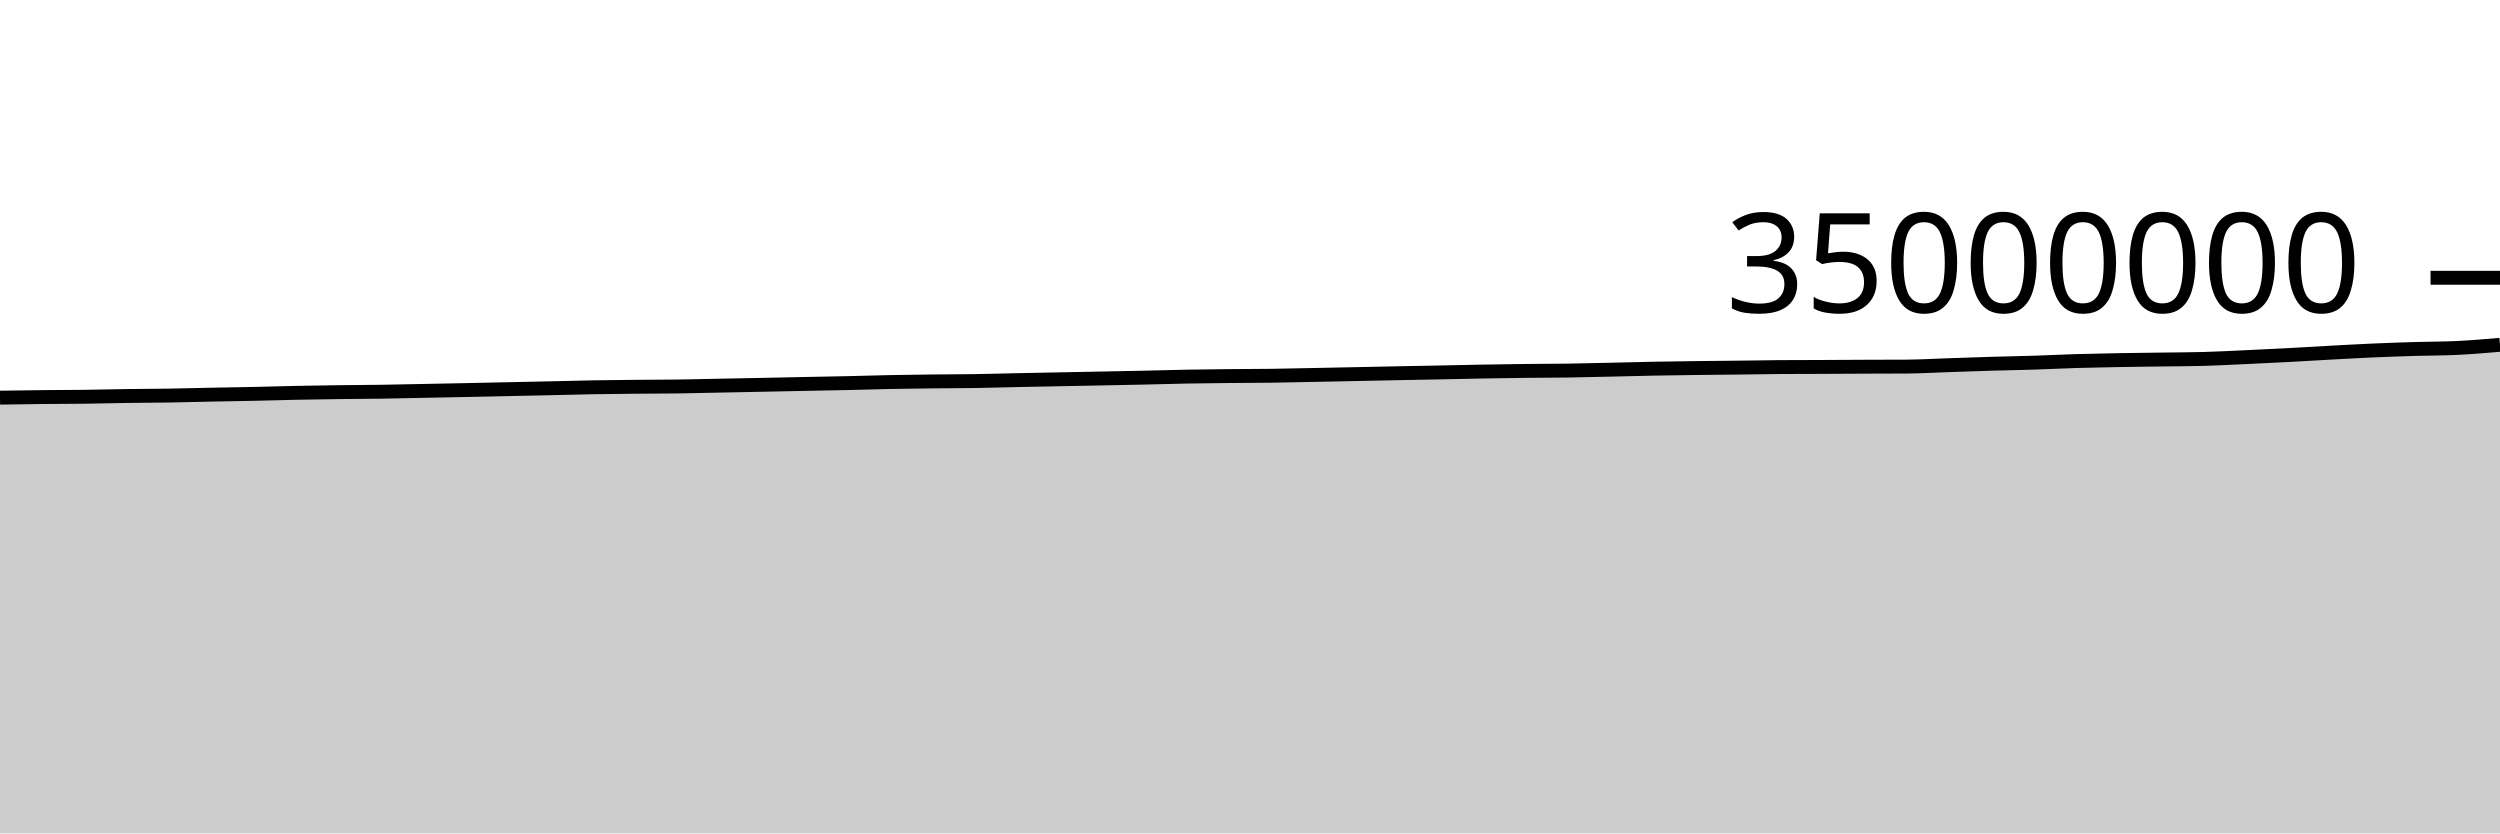
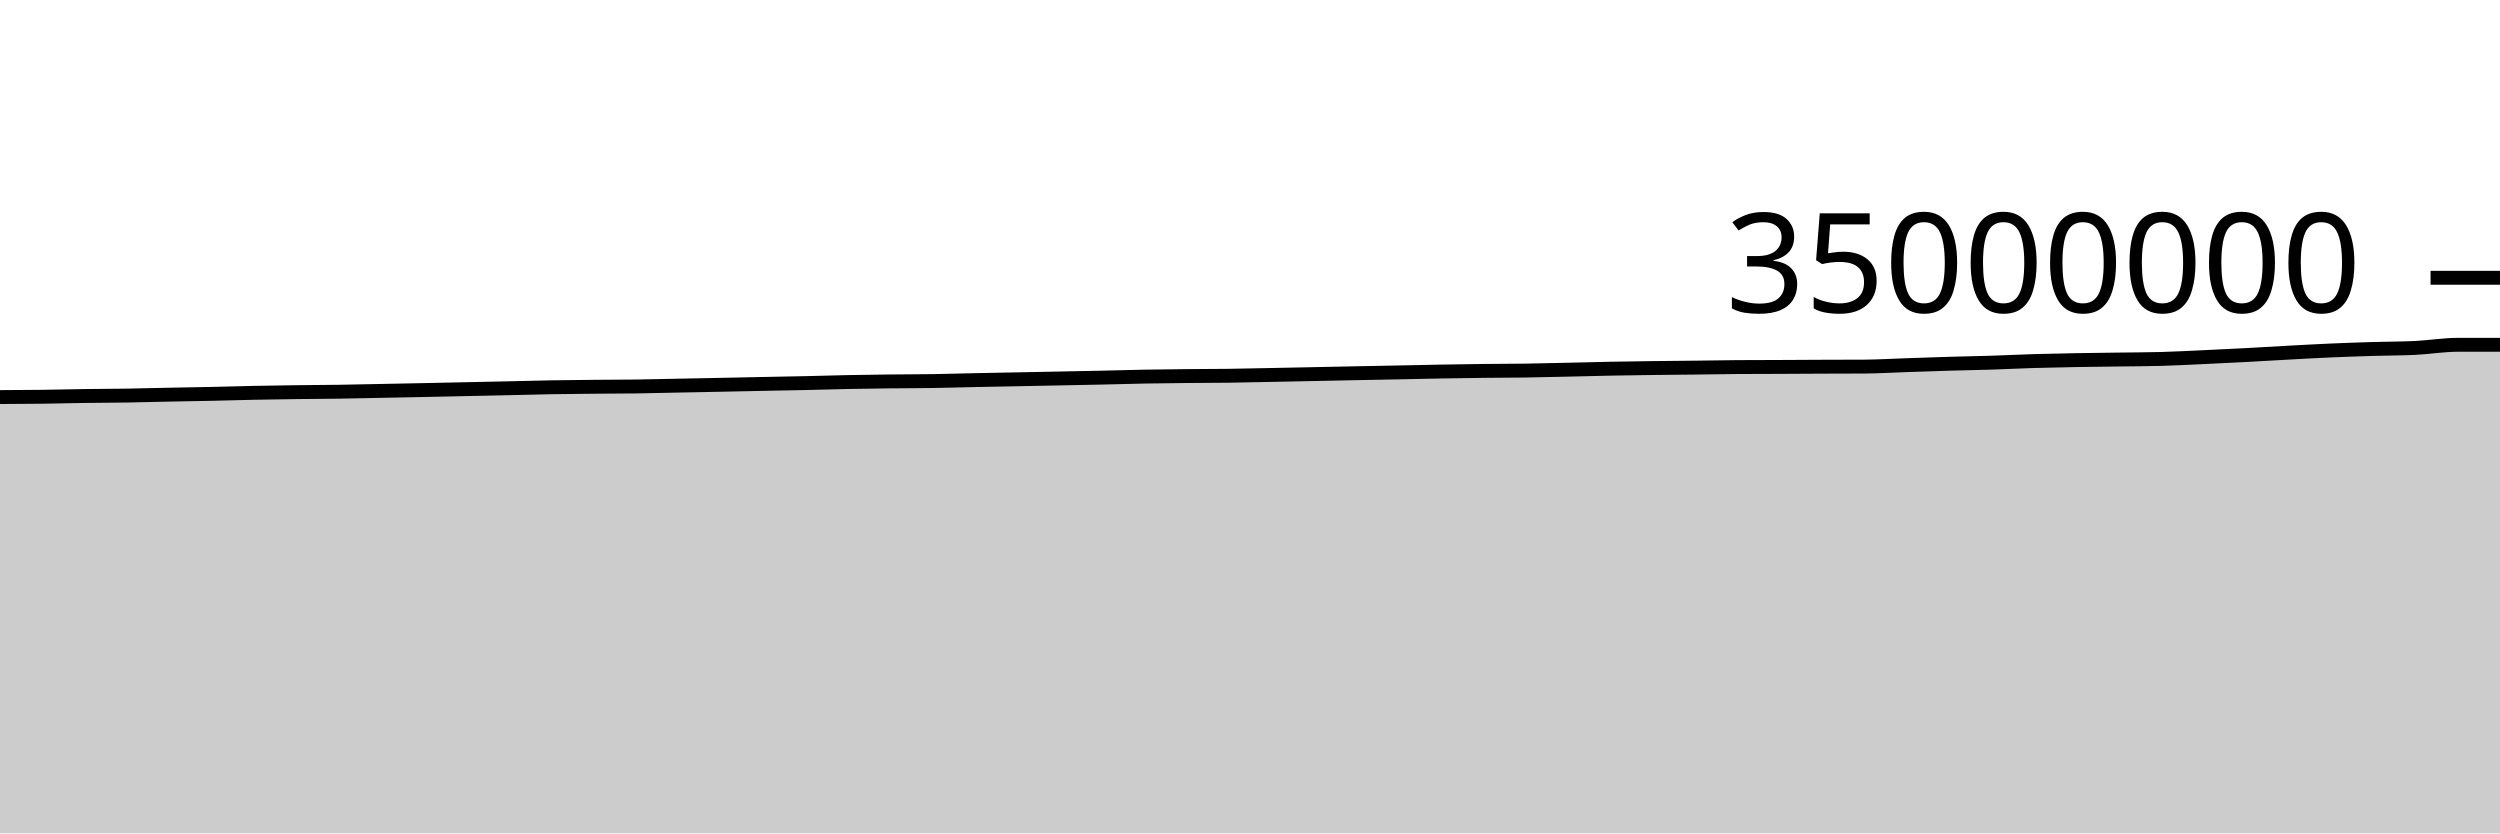
<svg xmlns="http://www.w3.org/2000/svg" viewBox="0 0 180 60">
  <g transform="translate(0,20)">
-     <path class="area" fill="rgba(0, 0, 0, 0.2)" d="M0,8.63C1.017,8.615,2.034,8.6,3.051,8.589C4.068,8.579,5.085,8.58,6.102,8.567C7.119,8.554,8.136,8.526,9.153,8.512C10.169,8.498,11.186,8.497,12.203,8.481C13.22,8.465,14.237,8.435,15.254,8.415C16.271,8.394,17.288,8.379,18.305,8.358C19.322,8.336,20.339,8.304,21.356,8.283C22.373,8.263,23.39,8.248,24.407,8.234C25.424,8.221,26.441,8.219,27.458,8.204C28.475,8.188,29.492,8.164,30.508,8.144C31.525,8.124,32.542,8.105,33.559,8.084C34.576,8.063,35.593,8.041,36.61,8.019C37.627,7.998,38.644,7.976,39.661,7.954C40.678,7.931,41.695,7.902,42.712,7.884C43.729,7.867,44.746,7.858,45.763,7.848C46.78,7.839,47.797,7.841,48.814,7.827C49.831,7.813,50.847,7.786,51.864,7.766C52.881,7.746,53.898,7.726,54.915,7.706C55.932,7.685,56.949,7.664,57.966,7.643C58.983,7.623,60,7.606,61.017,7.583C62.034,7.56,63.051,7.527,64.068,7.507C65.085,7.486,66.102,7.473,67.119,7.462C68.136,7.45,69.153,7.453,70.169,7.437C71.186,7.422,72.203,7.39,73.22,7.369C74.237,7.348,75.254,7.33,76.271,7.31C77.288,7.29,78.305,7.271,79.322,7.25C80.339,7.23,81.356,7.211,82.373,7.189C83.39,7.166,84.407,7.134,85.424,7.116C86.441,7.097,87.458,7.087,88.475,7.077C89.492,7.067,90.508,7.068,91.525,7.055C92.542,7.041,93.559,7.017,94.576,6.997C95.593,6.977,96.61,6.956,97.627,6.935C98.644,6.914,99.661,6.892,100.678,6.872C101.695,6.852,102.712,6.834,103.729,6.814C104.746,6.793,105.763,6.769,106.78,6.751C107.797,6.733,108.814,6.718,109.831,6.706C110.847,6.694,111.864,6.696,112.881,6.681C113.898,6.667,114.915,6.64,115.932,6.618C116.949,6.595,117.966,6.566,118.983,6.546C120,6.527,121.017,6.514,122.034,6.5C123.051,6.487,124.068,6.48,125.085,6.468C126.102,6.456,127.119,6.436,128.136,6.429C129.153,6.422,130.169,6.423,131.186,6.419C132.203,6.415,133.22,6.408,134.237,6.403C135.254,6.399,136.271,6.4,137.288,6.394C138.305,6.387,139.322,6.325,140.339,6.291C141.356,6.258,142.373,6.22,143.39,6.19C144.407,6.16,145.424,6.144,146.441,6.112C147.458,6.079,148.475,6.027,149.492,5.996C150.508,5.966,151.525,5.947,152.542,5.928C153.559,5.91,154.576,5.9,155.593,5.886C156.61,5.872,157.627,5.872,158.644,5.844C159.661,5.816,160.678,5.761,161.695,5.714C162.712,5.668,163.729,5.619,164.746,5.565C165.763,5.511,166.78,5.447,167.797,5.392C168.814,5.337,169.831,5.28,170.847,5.235C171.864,5.191,172.881,5.156,173.898,5.125C174.915,5.094,175.932,5.1,176.949,5.051C177.966,5.001,178.983,4.914,180,4.826L180,40C178.983,40,177.966,40,176.949,40C175.932,40,174.915,40,173.898,40C172.881,40,171.864,40,170.847,40C169.831,40,168.814,40,167.797,40C166.78,40,165.763,40,164.746,40C163.729,40,162.712,40,161.695,40C160.678,40,159.661,40,158.644,40C157.627,40,156.61,40,155.593,40C154.576,40,153.559,40,152.542,40C151.525,40,150.508,40,149.492,40C148.475,40,147.458,40,146.441,40C145.424,40,144.407,40,143.39,40C142.373,40,141.356,40,140.339,40C139.322,40,138.305,40,137.288,40C136.271,40,135.254,40,134.237,40C133.22,40,132.203,40,131.186,40C130.169,40,129.153,40,128.136,40C127.119,40,126.102,40,125.085,40C124.068,40,123.051,40,122.034,40C121.017,40,120,40,118.983,40C117.966,40,116.949,40,115.932,40C114.915,40,113.898,40,112.881,40C111.864,40,110.847,40,109.831,40C108.814,40,107.797,40,106.78,40C105.763,40,104.746,40,103.729,40C102.712,40,101.695,40,100.678,40C99.661,40,98.644,40,97.627,40C96.61,40,95.593,40,94.576,40C93.559,40,92.542,40,91.525,40C90.508,40,89.492,40,88.475,40C87.458,40,86.441,40,85.424,40C84.407,40,83.39,40,82.373,40C81.356,40,80.339,40,79.322,40C78.305,40,77.288,40,76.271,40C75.254,40,74.237,40,73.22,40C72.203,40,71.186,40,70.169,40C69.153,40,68.136,40,67.119,40C66.102,40,65.085,40,64.068,40C63.051,40,62.034,40,61.017,40C60,40,58.983,40,57.966,40C56.949,40,55.932,40,54.915,40C53.898,40,52.881,40,51.864,40C50.847,40,49.831,40,48.814,40C47.797,40,46.78,40,45.763,40C44.746,40,43.729,40,42.712,40C41.695,40,40.678,40,39.661,40C38.644,40,37.627,40,36.61,40C35.593,40,34.576,40,33.559,40C32.542,40,31.525,40,30.508,40C29.492,40,28.475,40,27.458,40C26.441,40,25.424,40,24.407,40C23.39,40,22.373,40,21.356,40C20.339,40,19.322,40,18.305,40C17.288,40,16.271,40,15.254,40C14.237,40,13.22,40,12.203,40C11.186,40,10.169,40,9.153,40C8.136,40,7.119,40,6.102,40C5.085,40,4.068,40,3.051,40C2.034,40,1.017,40,0,40Z" />
-     <path class="line" stroke="black" fill="none" d="M0,8.63C1.017,8.615,2.034,8.6,3.051,8.589C4.068,8.579,5.085,8.58,6.102,8.567C7.119,8.554,8.136,8.526,9.153,8.512C10.169,8.498,11.186,8.497,12.203,8.481C13.22,8.465,14.237,8.435,15.254,8.415C16.271,8.394,17.288,8.379,18.305,8.358C19.322,8.336,20.339,8.304,21.356,8.283C22.373,8.263,23.39,8.248,24.407,8.234C25.424,8.221,26.441,8.219,27.458,8.204C28.475,8.188,29.492,8.164,30.508,8.144C31.525,8.124,32.542,8.105,33.559,8.084C34.576,8.063,35.593,8.041,36.61,8.019C37.627,7.998,38.644,7.976,39.661,7.954C40.678,7.931,41.695,7.902,42.712,7.884C43.729,7.867,44.746,7.858,45.763,7.848C46.78,7.839,47.797,7.841,48.814,7.827C49.831,7.813,50.847,7.786,51.864,7.766C52.881,7.746,53.898,7.726,54.915,7.706C55.932,7.685,56.949,7.664,57.966,7.643C58.983,7.623,60,7.606,61.017,7.583C62.034,7.56,63.051,7.527,64.068,7.507C65.085,7.486,66.102,7.473,67.119,7.462C68.136,7.45,69.153,7.453,70.169,7.437C71.186,7.422,72.203,7.39,73.22,7.369C74.237,7.348,75.254,7.33,76.271,7.31C77.288,7.29,78.305,7.271,79.322,7.25C80.339,7.23,81.356,7.211,82.373,7.189C83.39,7.166,84.407,7.134,85.424,7.116C86.441,7.097,87.458,7.087,88.475,7.077C89.492,7.067,90.508,7.068,91.525,7.055C92.542,7.041,93.559,7.017,94.576,6.997C95.593,6.977,96.61,6.956,97.627,6.935C98.644,6.914,99.661,6.892,100.678,6.872C101.695,6.852,102.712,6.834,103.729,6.814C104.746,6.793,105.763,6.769,106.78,6.751C107.797,6.733,108.814,6.718,109.831,6.706C110.847,6.694,111.864,6.696,112.881,6.681C113.898,6.667,114.915,6.64,115.932,6.618C116.949,6.595,117.966,6.566,118.983,6.546C120,6.527,121.017,6.514,122.034,6.5C123.051,6.487,124.068,6.48,125.085,6.468C126.102,6.456,127.119,6.436,128.136,6.429C129.153,6.422,130.169,6.423,131.186,6.419C132.203,6.415,133.22,6.408,134.237,6.403C135.254,6.399,136.271,6.4,137.288,6.394C138.305,6.387,139.322,6.325,140.339,6.291C141.356,6.258,142.373,6.22,143.39,6.19C144.407,6.16,145.424,6.144,146.441,6.112C147.458,6.079,148.475,6.027,149.492,5.996C150.508,5.966,151.525,5.947,152.542,5.928C153.559,5.91,154.576,5.9,155.593,5.886C156.61,5.872,157.627,5.872,158.644,5.844C159.661,5.816,160.678,5.761,161.695,5.714C162.712,5.668,163.729,5.619,164.746,5.565C165.763,5.511,166.78,5.447,167.797,5.392C168.814,5.337,169.831,5.28,170.847,5.235C171.864,5.191,172.881,5.156,173.898,5.125C174.915,5.094,175.932,5.1,176.949,5.051C177.966,5.001,178.983,4.914,180,4.826" />
+     <path class="area" fill="rgba(0, 0, 0, 0.2)" d="M0,8.589C1.017,8.585,2.034,8.58,3.051,8.567C4.068,8.554,5.085,8.526,6.102,8.512C7.119,8.498,8.136,8.497,9.153,8.481C10.169,8.465,11.186,8.435,12.203,8.415C13.22,8.394,14.237,8.379,15.254,8.358C16.271,8.336,17.288,8.304,18.305,8.283C19.322,8.263,20.339,8.248,21.356,8.234C22.373,8.221,23.39,8.219,24.407,8.204C25.424,8.188,26.441,8.164,27.458,8.144C28.475,8.124,29.492,8.105,30.508,8.084C31.525,8.063,32.542,8.041,33.559,8.019C34.576,7.998,35.593,7.976,36.61,7.954C37.627,7.931,38.644,7.902,39.661,7.884C40.678,7.867,41.695,7.858,42.712,7.848C43.729,7.839,44.746,7.841,45.763,7.827C46.78,7.813,47.797,7.786,48.814,7.766C49.831,7.746,50.847,7.726,51.864,7.706C52.881,7.685,53.898,7.664,54.915,7.643C55.932,7.623,56.949,7.606,57.966,7.583C58.983,7.56,60,7.527,61.017,7.507C62.034,7.486,63.051,7.473,64.068,7.462C65.085,7.45,66.102,7.453,67.119,7.437C68.136,7.422,69.153,7.39,70.169,7.369C71.186,7.348,72.203,7.33,73.22,7.31C74.237,7.29,75.254,7.271,76.271,7.25C77.288,7.23,78.305,7.211,79.322,7.189C80.339,7.166,81.356,7.134,82.373,7.116C83.39,7.097,84.407,7.087,85.424,7.077C86.441,7.067,87.458,7.068,88.475,7.055C89.492,7.041,90.508,7.017,91.525,6.997C92.542,6.977,93.559,6.956,94.576,6.935C95.593,6.914,96.61,6.892,97.627,6.872C98.644,6.852,99.661,6.834,100.678,6.814C101.695,6.793,102.712,6.769,103.729,6.751C104.746,6.733,105.763,6.718,106.78,6.706C107.797,6.694,108.814,6.696,109.831,6.681C110.847,6.667,111.864,6.64,112.881,6.618C113.898,6.595,114.915,6.566,115.932,6.546C116.949,6.527,117.966,6.514,118.983,6.5C120,6.487,121.017,6.48,122.034,6.468C123.051,6.456,124.068,6.436,125.085,6.429C126.102,6.422,127.119,6.423,128.136,6.419C129.153,6.415,130.169,6.408,131.186,6.403C132.203,6.399,133.22,6.4,134.237,6.394C135.254,6.387,136.271,6.325,137.288,6.291C138.305,6.258,139.322,6.22,140.339,6.19C141.356,6.16,142.373,6.144,143.39,6.112C144.407,6.079,145.424,6.027,146.441,5.996C147.458,5.966,148.475,5.947,149.492,5.928C150.508,5.91,151.525,5.9,152.542,5.886C153.559,5.872,154.576,5.872,155.593,5.844C156.61,5.816,157.627,5.761,158.644,5.714C159.661,5.668,160.678,5.619,161.695,5.565C162.712,5.511,163.729,5.447,164.746,5.392C165.763,5.337,166.78,5.28,167.797,5.235C168.814,5.191,169.831,5.156,170.847,5.125C171.864,5.094,172.881,5.1,173.898,5.051C174.915,5.001,175.932,4.826,176.949,4.826C177.966,4.826,178.983,4.826,180,4.826L180,40C178.983,40,177.966,40,176.949,40C175.932,40,174.915,40,173.898,40C172.881,40,171.864,40,170.847,40C169.831,40,168.814,40,167.797,40C166.78,40,165.763,40,164.746,40C163.729,40,162.712,40,161.695,40C160.678,40,159.661,40,158.644,40C157.627,40,156.61,40,155.593,40C154.576,40,153.559,40,152.542,40C151.525,40,150.508,40,149.492,40C148.475,40,147.458,40,146.441,40C145.424,40,144.407,40,143.39,40C142.373,40,141.356,40,140.339,40C139.322,40,138.305,40,137.288,40C136.271,40,135.254,40,134.237,40C133.22,40,132.203,40,131.186,40C130.169,40,129.153,40,128.136,40C127.119,40,126.102,40,125.085,40C124.068,40,123.051,40,122.034,40C121.017,40,120,40,118.983,40C117.966,40,116.949,40,115.932,40C114.915,40,113.898,40,112.881,40C111.864,40,110.847,40,109.831,40C108.814,40,107.797,40,106.78,40C105.763,40,104.746,40,103.729,40C102.712,40,101.695,40,100.678,40C99.661,40,98.644,40,97.627,40C96.61,40,95.593,40,94.576,40C93.559,40,92.542,40,91.525,40C90.508,40,89.492,40,88.475,40C87.458,40,86.441,40,85.424,40C84.407,40,83.39,40,82.373,40C81.356,40,80.339,40,79.322,40C78.305,40,77.288,40,76.271,40C75.254,40,74.237,40,73.22,40C72.203,40,71.186,40,70.169,40C69.153,40,68.136,40,67.119,40C66.102,40,65.085,40,64.068,40C63.051,40,62.034,40,61.017,40C60,40,58.983,40,57.966,40C56.949,40,55.932,40,54.915,40C53.898,40,52.881,40,51.864,40C50.847,40,49.831,40,48.814,40C47.797,40,46.78,40,45.763,40C44.746,40,43.729,40,42.712,40C41.695,40,40.678,40,39.661,40C38.644,40,37.627,40,36.61,40C35.593,40,34.576,40,33.559,40C32.542,40,31.525,40,30.508,40C29.492,40,28.475,40,27.458,40C26.441,40,25.424,40,24.407,40C23.39,40,22.373,40,21.356,40C20.339,40,19.322,40,18.305,40C17.288,40,16.271,40,15.254,40C14.237,40,13.22,40,12.203,40C11.186,40,10.169,40,9.153,40C8.136,40,7.119,40,6.102,40C5.085,40,4.068,40,3.051,40C2.034,40,1.017,40,0,40Z" />
+     <path class="line" stroke="black" fill="none" d="M0,8.589C1.017,8.585,2.034,8.58,3.051,8.567C4.068,8.554,5.085,8.526,6.102,8.512C7.119,8.498,8.136,8.497,9.153,8.481C10.169,8.465,11.186,8.435,12.203,8.415C13.22,8.394,14.237,8.379,15.254,8.358C16.271,8.336,17.288,8.304,18.305,8.283C19.322,8.263,20.339,8.248,21.356,8.234C22.373,8.221,23.39,8.219,24.407,8.204C25.424,8.188,26.441,8.164,27.458,8.144C28.475,8.124,29.492,8.105,30.508,8.084C31.525,8.063,32.542,8.041,33.559,8.019C34.576,7.998,35.593,7.976,36.61,7.954C37.627,7.931,38.644,7.902,39.661,7.884C40.678,7.867,41.695,7.858,42.712,7.848C43.729,7.839,44.746,7.841,45.763,7.827C46.78,7.813,47.797,7.786,48.814,7.766C49.831,7.746,50.847,7.726,51.864,7.706C52.881,7.685,53.898,7.664,54.915,7.643C55.932,7.623,56.949,7.606,57.966,7.583C58.983,7.56,60,7.527,61.017,7.507C62.034,7.486,63.051,7.473,64.068,7.462C65.085,7.45,66.102,7.453,67.119,7.437C68.136,7.422,69.153,7.39,70.169,7.369C71.186,7.348,72.203,7.33,73.22,7.31C74.237,7.29,75.254,7.271,76.271,7.25C77.288,7.23,78.305,7.211,79.322,7.189C80.339,7.166,81.356,7.134,82.373,7.116C83.39,7.097,84.407,7.087,85.424,7.077C86.441,7.067,87.458,7.068,88.475,7.055C89.492,7.041,90.508,7.017,91.525,6.997C92.542,6.977,93.559,6.956,94.576,6.935C95.593,6.914,96.61,6.892,97.627,6.872C98.644,6.852,99.661,6.834,100.678,6.814C101.695,6.793,102.712,6.769,103.729,6.751C104.746,6.733,105.763,6.718,106.78,6.706C107.797,6.694,108.814,6.696,109.831,6.681C110.847,6.667,111.864,6.64,112.881,6.618C113.898,6.595,114.915,6.566,115.932,6.546C116.949,6.527,117.966,6.514,118.983,6.5C120,6.487,121.017,6.48,122.034,6.468C123.051,6.456,124.068,6.436,125.085,6.429C126.102,6.422,127.119,6.423,128.136,6.419C129.153,6.415,130.169,6.408,131.186,6.403C132.203,6.399,133.22,6.4,134.237,6.394C135.254,6.387,136.271,6.325,137.288,6.291C138.305,6.258,139.322,6.22,140.339,6.19C141.356,6.16,142.373,6.144,143.39,6.112C144.407,6.079,145.424,6.027,146.441,5.996C147.458,5.966,148.475,5.947,149.492,5.928C150.508,5.91,151.525,5.9,152.542,5.886C153.559,5.872,154.576,5.872,155.593,5.844C156.61,5.816,157.627,5.761,158.644,5.714C159.661,5.668,160.678,5.619,161.695,5.565C162.712,5.511,163.729,5.447,164.746,5.392C165.763,5.337,166.78,5.28,167.797,5.235C168.814,5.191,169.831,5.156,170.847,5.125C171.864,5.094,172.881,5.1,173.898,5.051C174.915,5.001,175.932,4.826,176.949,4.826C177.966,4.826,178.983,4.826,180,4.826" />
    <path class="axis-ceiling" stroke-width="1" stroke="black" fill="none" d="M175,0L180,0" />
    <text class="axis-ceiling-label" font-family="sans-serif" text-anchor="end" font-size="10px" x="170" y="2.5">35000000</text>
  </g>
</svg>
